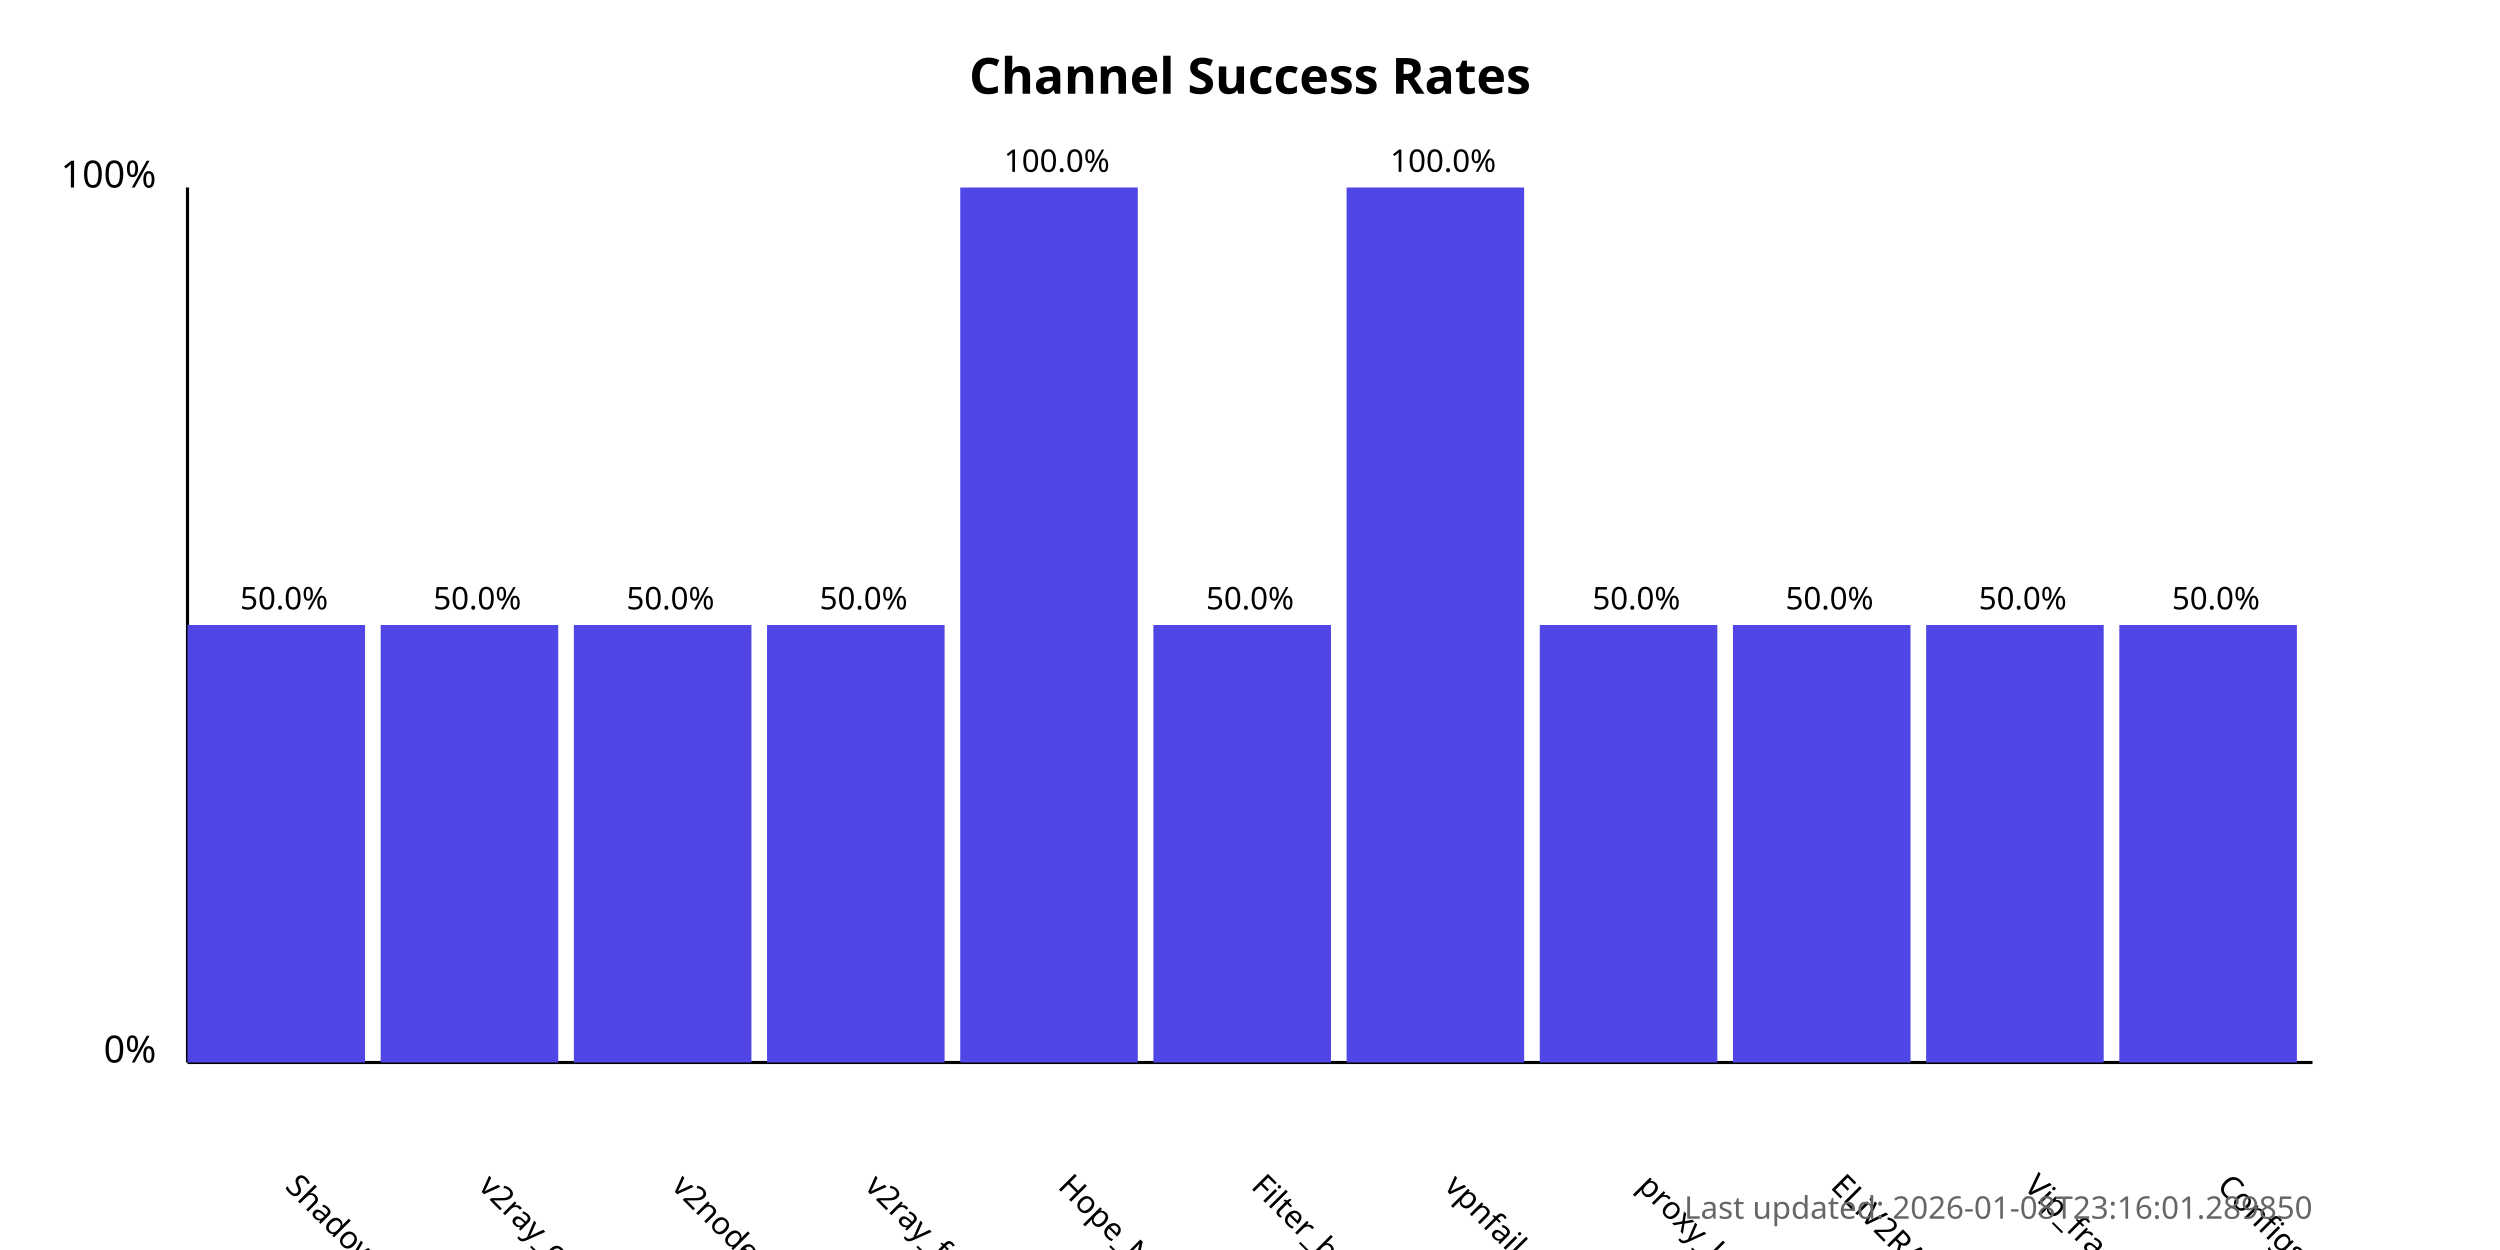
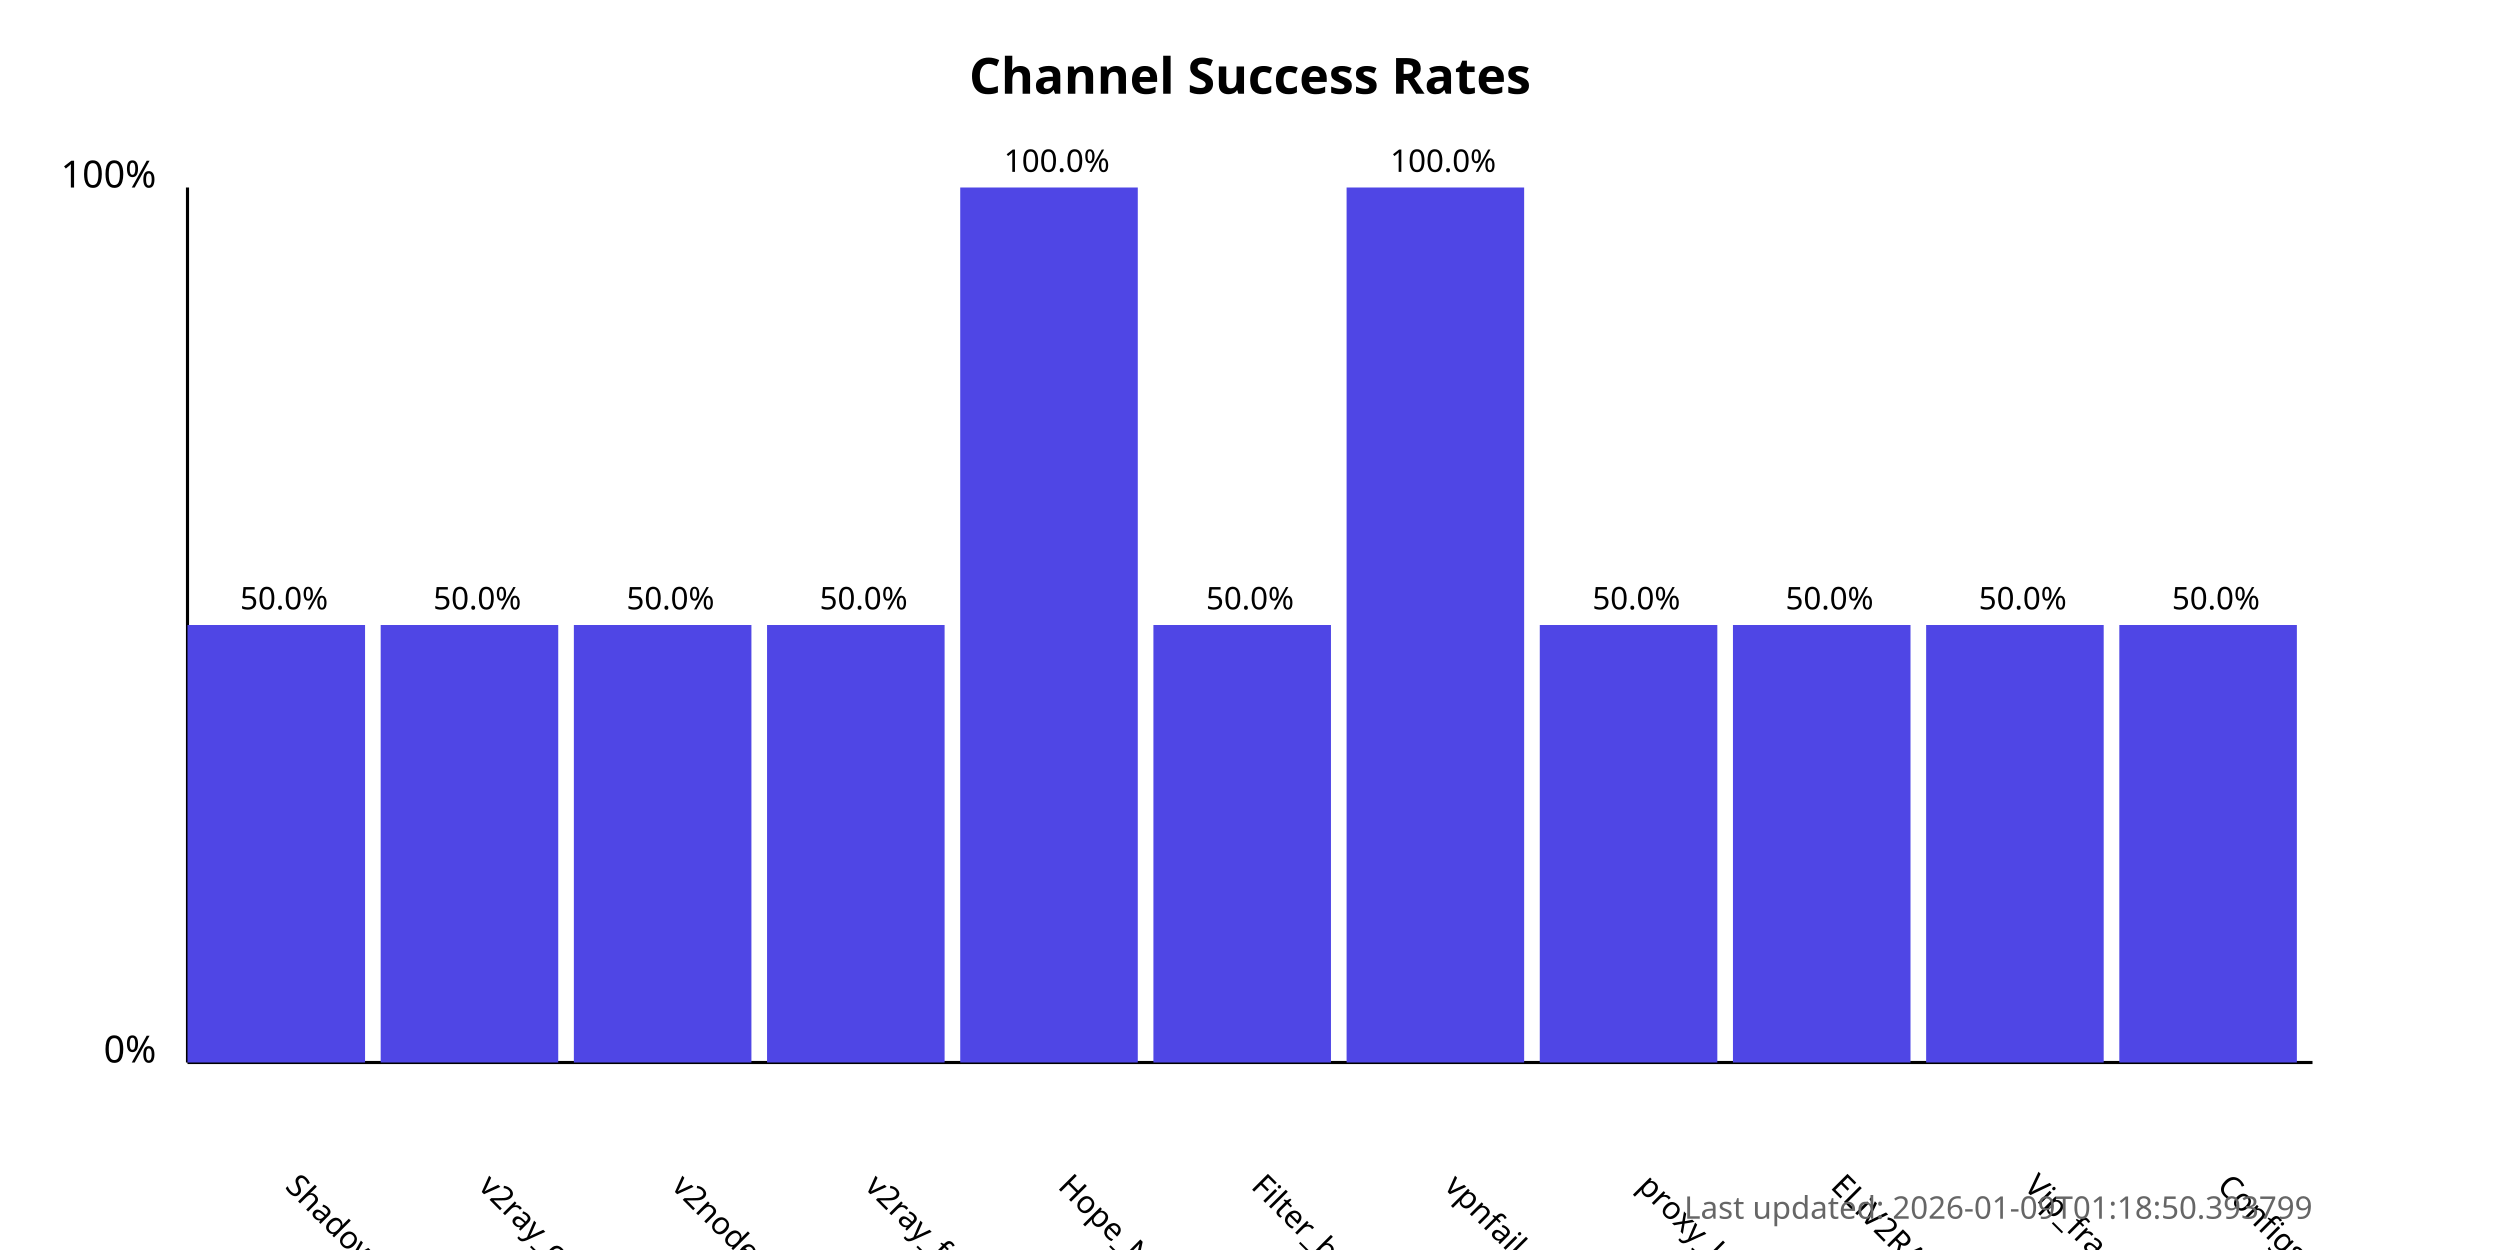
<svg xmlns="http://www.w3.org/2000/svg" width="800" height="400">
  <style>
            .chart-title { font: bold 16px sans-serif; }
            .axis-label { font: 12px sans-serif; }
            .tick-label { font: 10px sans-serif; }
            .bar { fill: #4f46e5; }
            .bar:hover { fill: #6366f1; }
            .timestamp { font: 10px sans-serif; fill: #666; }
        </style>
  <text x="400.0" y="30" text-anchor="middle" class="chart-title">
            Channel Success Rates
        </text>
  <line x1="60" y1="340" x2="60" y2="60" stroke="black" stroke-width="1" />
  <line x1="60" y1="340" x2="740" y2="340" stroke="black" stroke-width="1" />
  <text x="50" y="340" text-anchor="end" class="axis-label">0%</text>
  <text x="50" y="60" text-anchor="end" class="axis-label">100%</text>
  <g>
    <rect x="60" y="200.0" width="56.818" height="140.0" class="bar" />
    <text x="90.909" y="380" transform="rotate(45, 90.90909, 380)" text-anchor="start" class="tick-label">
                ShadowProxy66
            </text>
    <text x="90.909" y="195.0" text-anchor="middle" class="tick-label">
                50.0%
            </text>
  </g>
  <g>
    <rect x="121.818" y="200.0" width="56.818" height="140.0" class="bar" />
    <text x="152.727" y="380" transform="rotate(45, 152.7273, 380)" text-anchor="start" class="tick-label">
                v2ray_configs_pool
            </text>
    <text x="152.727" y="195.0" text-anchor="middle" class="tick-label">
                50.0%
            </text>
  </g>
  <g>
    <rect x="183.636" y="200.0" width="56.818" height="140.0" class="bar" />
    <text x="214.545" y="380" transform="rotate(45, 214.5455, 380)" text-anchor="start" class="tick-label">
                v2nodes
            </text>
    <text x="214.545" y="195.0" text-anchor="middle" class="tick-label">
                50.0%
            </text>
  </g>
  <g>
    <rect x="245.455" y="200.0" width="56.818" height="140.0" class="bar" />
    <text x="276.364" y="380" transform="rotate(45, 276.3636, 380)" text-anchor="start" class="tick-label">
                v2ray_free_conf
            </text>
    <text x="276.364" y="195.0" text-anchor="middle" class="tick-label">
                50.0%
            </text>
  </g>
  <g>
    <rect x="307.273" y="60.0" width="56.818" height="280.0" class="bar" />
    <text x="338.182" y="380" transform="rotate(45, 338.1818, 380)" text-anchor="start" class="tick-label">
                Hope_Net
            </text>
    <text x="338.182" y="55.0" text-anchor="middle" class="tick-label">
                100.0%
            </text>
  </g>
  <g>
    <rect x="369.091" y="200.0" width="56.818" height="140.0" class="bar" />
    <text x="400.0" y="380" transform="rotate(45, 400.0, 380)" text-anchor="start" class="tick-label">
                Filter_breaker
            </text>
    <text x="400.0" y="195.0" text-anchor="middle" class="tick-label">
                50.0%
            </text>
  </g>
  <g>
    <rect x="430.909" y="60.0" width="56.818" height="280.0" class="bar" />
    <text x="461.818" y="380" transform="rotate(45, 461.8182, 380)" text-anchor="start" class="tick-label">
                vpnfail_vless
            </text>
    <text x="461.818" y="55.0" text-anchor="middle" class="tick-label">
                100.0%
            </text>
  </g>
  <g>
    <rect x="492.727" y="200.0" width="56.818" height="140.0" class="bar" />
    <text x="523.636" y="380" transform="rotate(45, 523.6364, 380)" text-anchor="start" class="tick-label">
                proxy_kafee
            </text>
    <text x="523.636" y="195.0" text-anchor="middle" class="tick-label">
                50.0%
            </text>
  </g>
  <g>
    <rect x="554.545" y="200.0" width="56.818" height="140.0" class="bar" />
    <text x="585.455" y="380" transform="rotate(45, 585.4545, 380)" text-anchor="start" class="tick-label">
                ELiV2RAY
            </text>
    <text x="585.455" y="195.0" text-anchor="middle" class="tick-label">
                50.0%
            </text>
  </g>
  <g>
    <rect x="616.364" y="200.0" width="56.818" height="140.0" class="bar" />
    <text x="647.273" y="380" transform="rotate(45, 647.2727, 380)" text-anchor="start" class="tick-label">
                Vip_fragment_v2ray
            </text>
    <text x="647.273" y="195.0" text-anchor="middle" class="tick-label">
                50.0%
            </text>
  </g>
  <g>
    <rect x="678.182" y="200.0" width="56.818" height="140.0" class="bar" />
    <text x="709.091" y="380" transform="rotate(45, 709.0909, 380)" text-anchor="start" class="tick-label">
                ConfigsHubPlus
            </text>
    <text x="709.091" y="195.0" text-anchor="middle" class="tick-label">
                50.0%
            </text>
  </g>
  <text x="740" y="390" text-anchor="end" class="timestamp">
-             Last updated: 2026-01-08T23:16:01.289850
+             Last updated: 2026-01-09T01:18:50.393799
        </text>
</svg>
